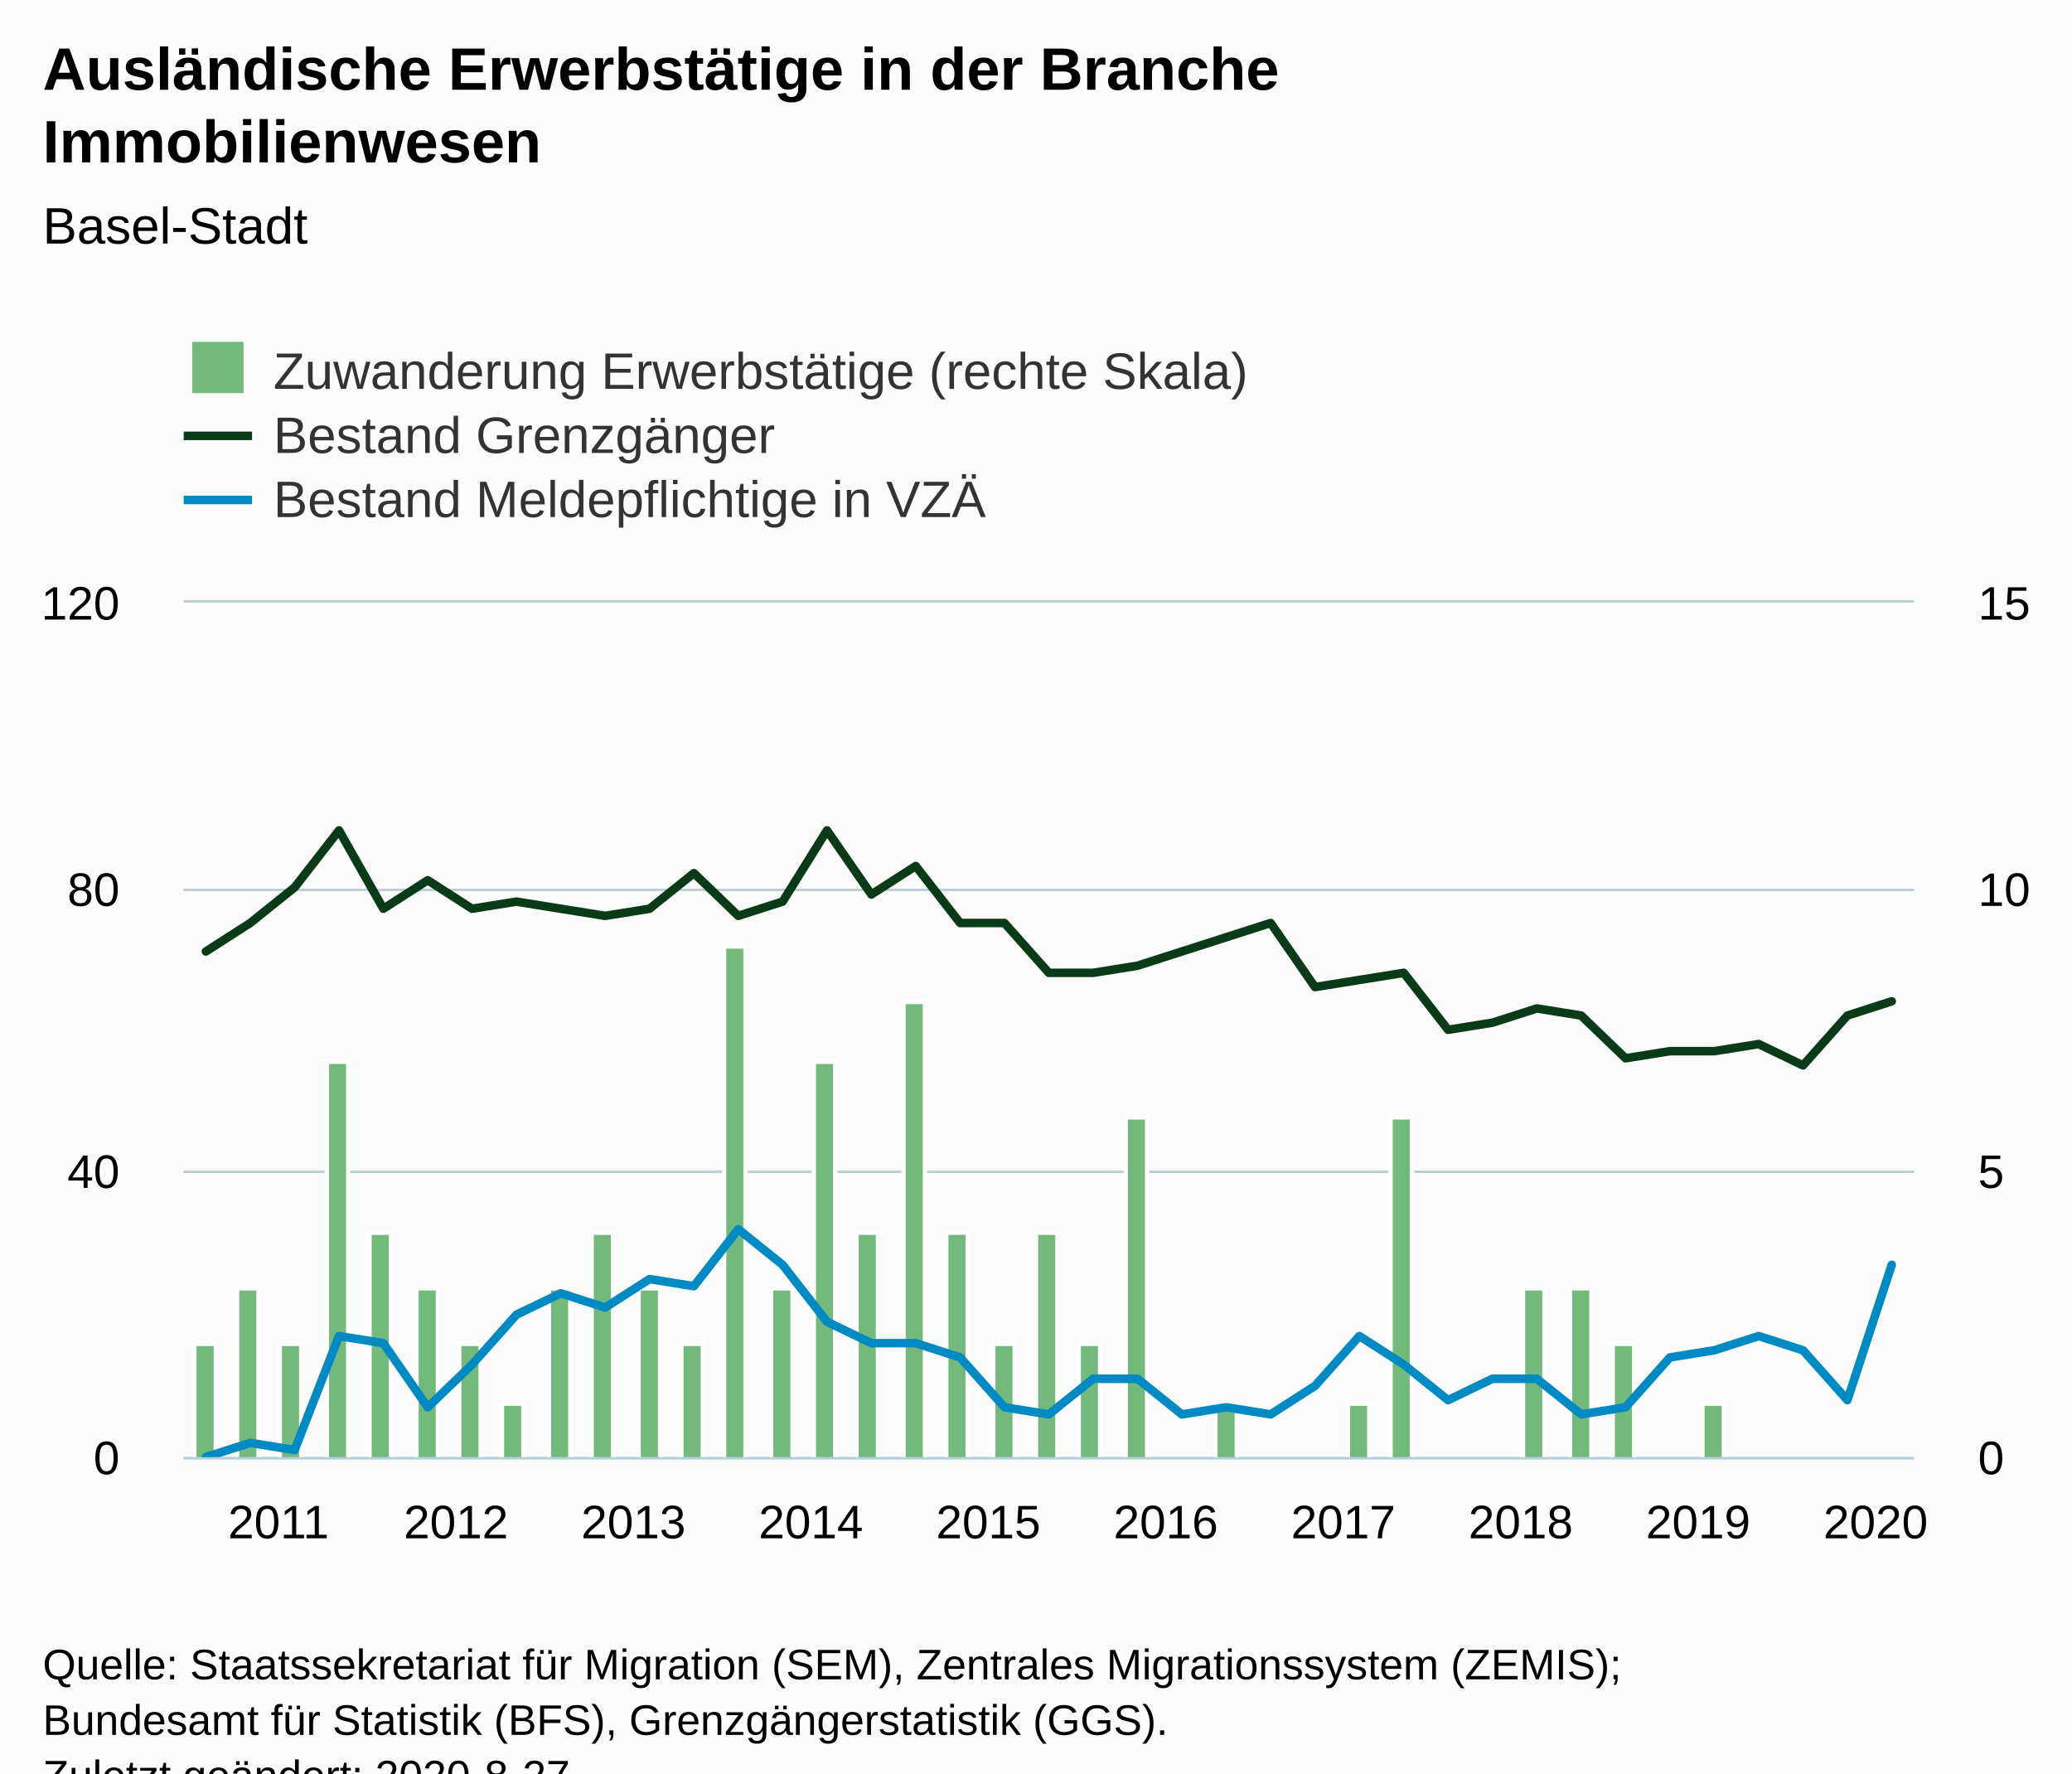
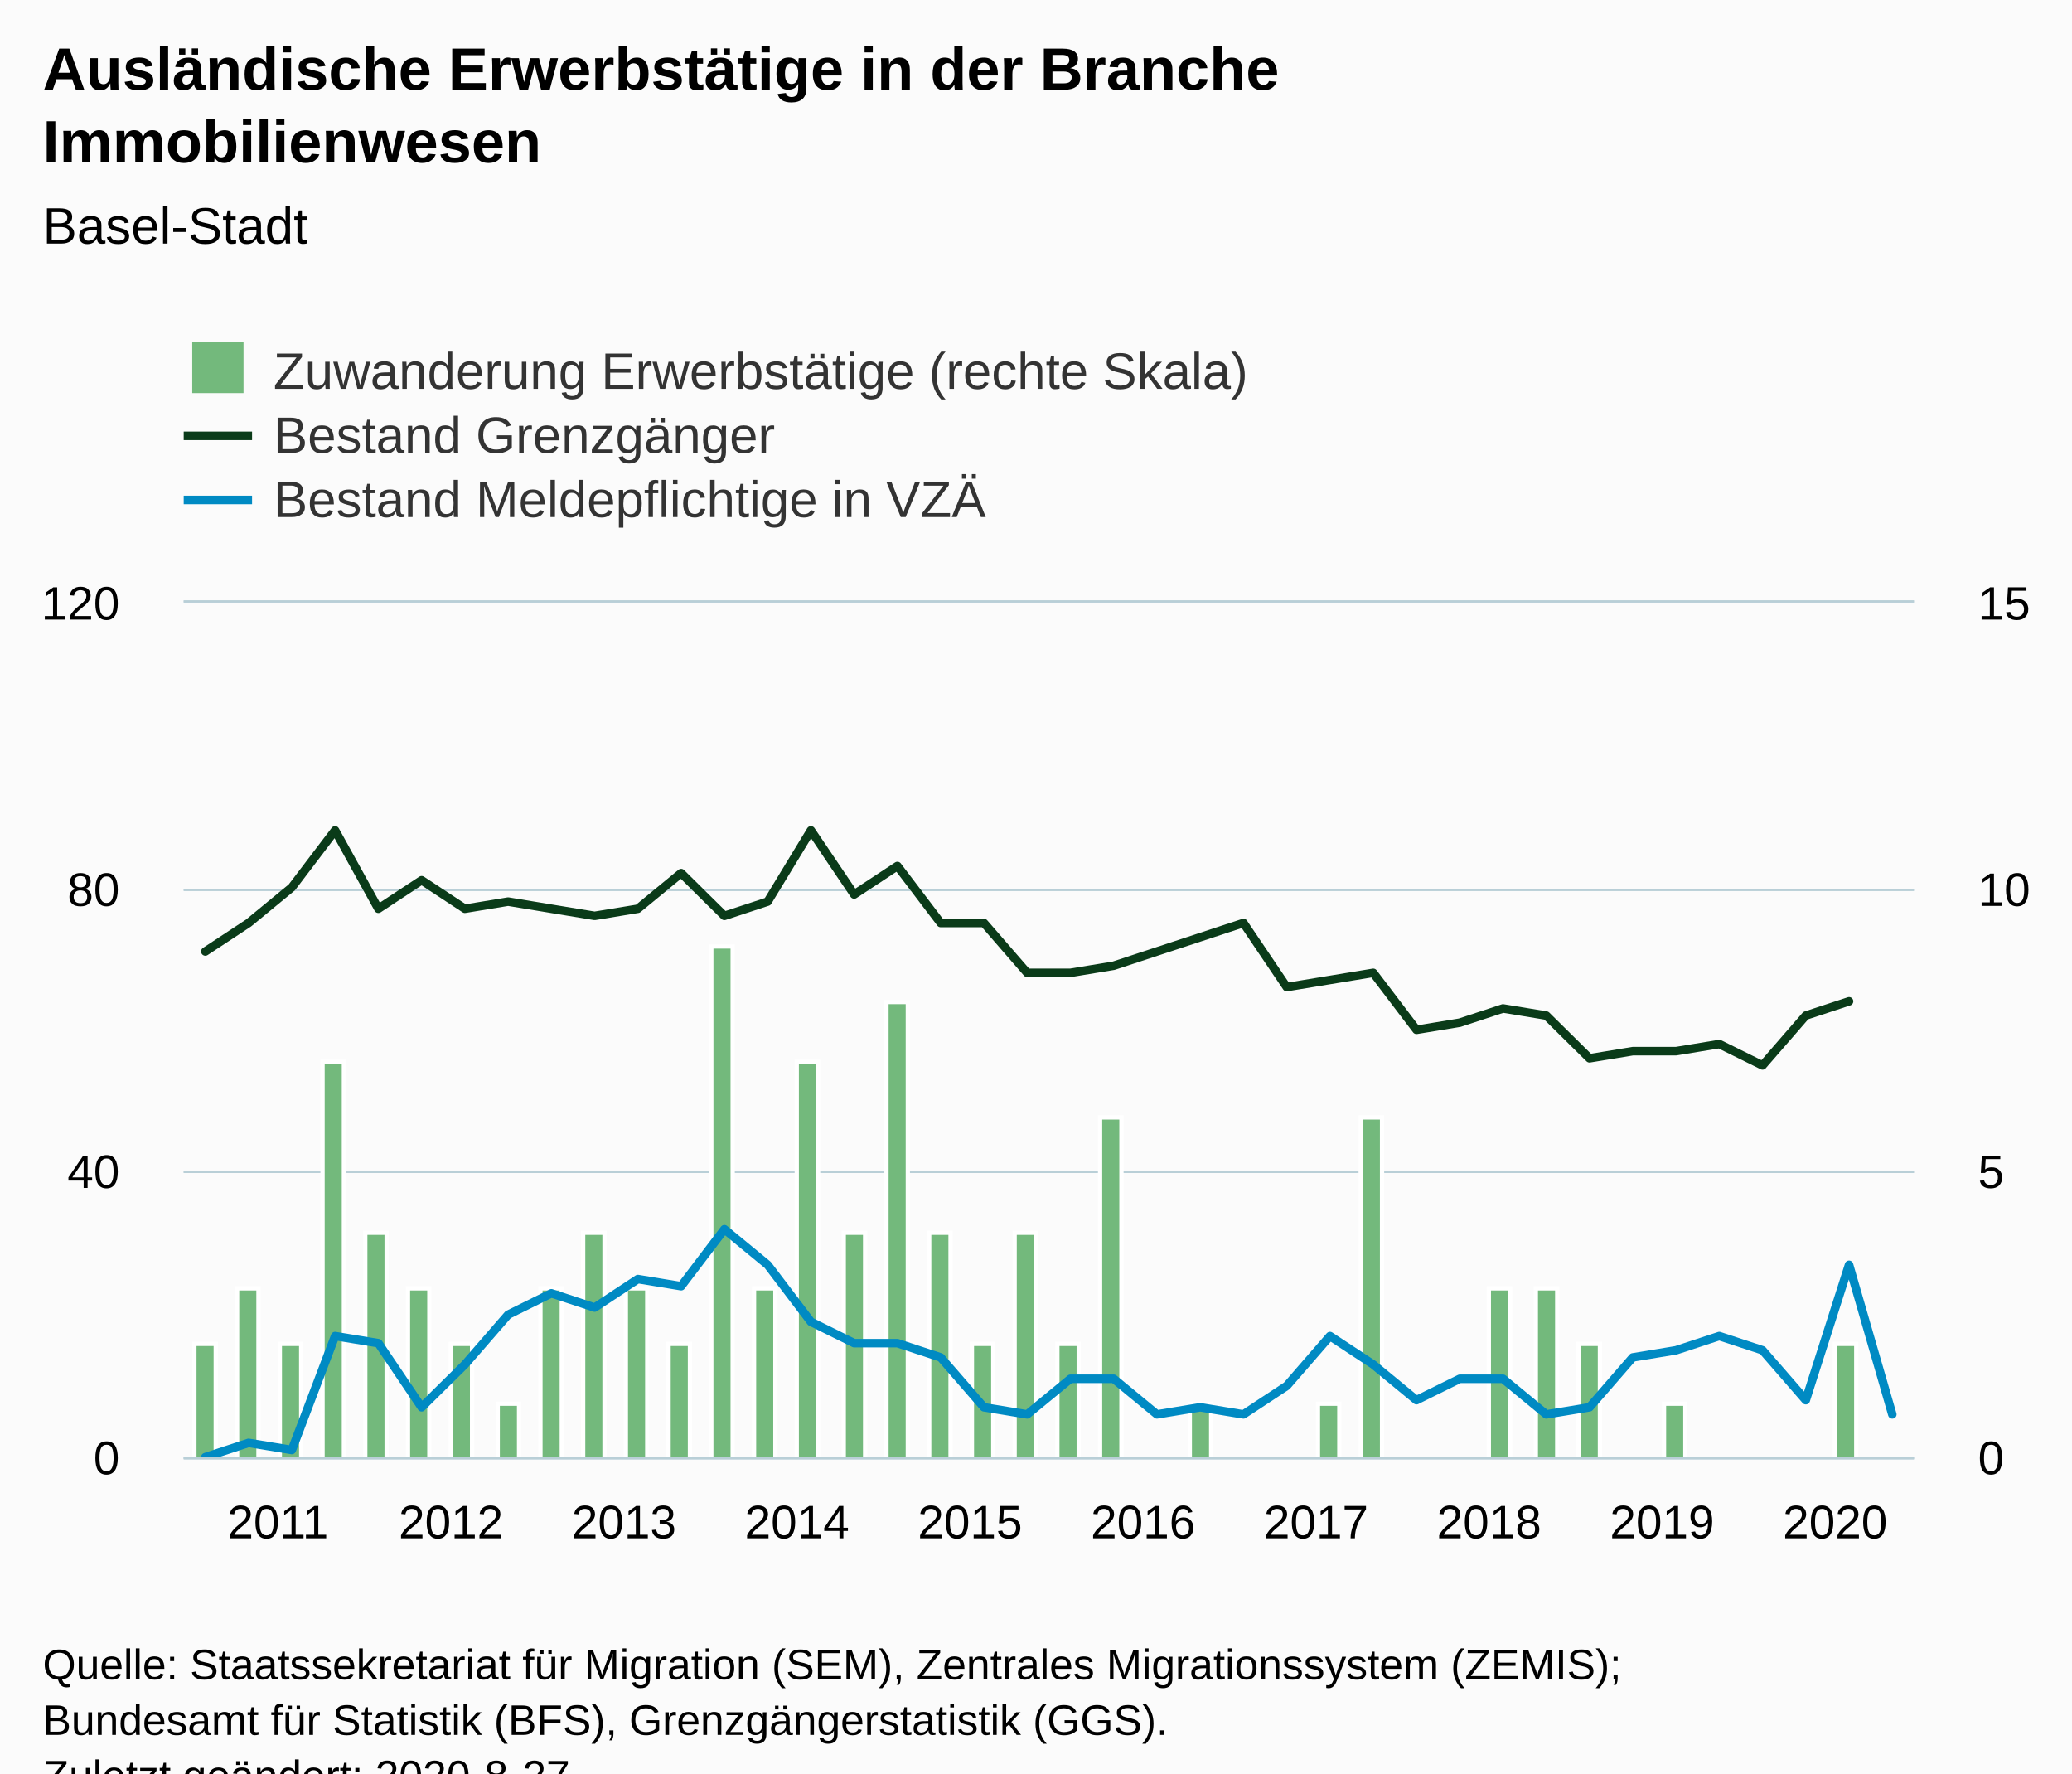
<svg xmlns="http://www.w3.org/2000/svg" version="1.1" class="highcharts-root" style="font-family:Arial;font-size:12px;" viewBox="0 0 485 415">
  <defs>
-     <clipPath id="highcharts-hqpnwjn-125-">
+     <clipPath id="highcharts-z26jt5z-128-">
      <rect x="0" y="0" width="405" height="200" fill="none" />
    </clipPath>
-     <clipPath id="highcharts-hqpnwjn-165-">
+     <clipPath id="highcharts-z26jt5z-169-">
      <rect x="0" y="0" width="405" height="200" fill="none" />
    </clipPath>
-     <clipPath id="highcharts-hqpnwjn-205-">
+     <clipPath id="highcharts-z26jt5z-210-">
      <rect x="0" y="0" width="405" height="200" fill="none" />
    </clipPath>
  </defs>
  <rect fill="#fbfbfb" class="highcharts-background" x="0" y="0" width="485" height="428" rx="0" ry="0" />
  <rect fill="none" class="highcharts-plot-background" x="43" y="141" width="405" height="200" />
  <g class="highcharts-pane-group" data-z-index="0" />
  <g class="highcharts-grid highcharts-xaxis-grid" data-z-index="1">
    <path fill="none" data-z-index="1" class="highcharts-grid-line" d="M 47.5 141 L 47.5 341" opacity="1" />
-     <path fill="none" data-z-index="1" class="highcharts-grid-line" d="M 89.5 141 L 89.5 341" opacity="1" />
-     <path fill="none" data-z-index="1" class="highcharts-grid-line" d="M 130.5 141 L 130.5 341" opacity="1" />
-     <path fill="none" data-z-index="1" class="highcharts-grid-line" d="M 172.5 141 L 172.5 341" opacity="1" />
-     <path fill="none" data-z-index="1" class="highcharts-grid-line" d="M 213.5 141 L 213.5 341" opacity="1" />
-     <path fill="none" data-z-index="1" class="highcharts-grid-line" d="M 255.5 141 L 255.5 341" opacity="1" />
-     <path fill="none" data-z-index="1" class="highcharts-grid-line" d="M 296.5 141 L 296.5 341" opacity="1" />
-     <path fill="none" data-z-index="1" class="highcharts-grid-line" d="M 338.5 141 L 338.5 341" opacity="1" />
-     <path fill="none" data-z-index="1" class="highcharts-grid-line" d="M 380.5 141 L 380.5 341" opacity="1" />
-     <path fill="none" data-z-index="1" class="highcharts-grid-line" d="M 421.5 141 L 421.5 341" opacity="1" />
+     <path fill="none" data-z-index="1" class="highcharts-grid-line" d="M 88.5 141 L 88.5 341" opacity="1" />
+     <path fill="none" data-z-index="1" class="highcharts-grid-line" d="M 128.5 141 L 128.5 341" opacity="1" />
+     <path fill="none" data-z-index="1" class="highcharts-grid-line" d="M 169.5 141 L 169.5 341" opacity="1" />
+     <path fill="none" data-z-index="1" class="highcharts-grid-line" d="M 209.5 141 L 209.5 341" opacity="1" />
+     <path fill="none" data-z-index="1" class="highcharts-grid-line" d="M 250.5 141 L 250.5 341" opacity="1" />
+     <path fill="none" data-z-index="1" class="highcharts-grid-line" d="M 290.5 141 L 290.5 341" opacity="1" />
+     <path fill="none" data-z-index="1" class="highcharts-grid-line" d="M 331.5 141 L 331.5 341" opacity="1" />
+     <path fill="none" data-z-index="1" class="highcharts-grid-line" d="M 371.5 141 L 371.5 341" opacity="1" />
+     <path fill="none" data-z-index="1" class="highcharts-grid-line" d="M 412.5 141 L 412.5 341" opacity="1" />
  </g>
  <g class="highcharts-grid highcharts-yaxis-grid" data-z-index="1">
    <path fill="none" stroke="#B9CFD7" stroke-width="0.5" data-z-index="1" class="highcharts-grid-line" d="M 43 341.25 L 448 341.25" opacity="1" />
    <path fill="none" stroke="#B9CFD7" stroke-width="0.5" data-z-index="1" class="highcharts-grid-line" d="M 43 274.25 L 448 274.25" opacity="1" />
    <path fill="none" stroke="#B9CFD7" stroke-width="0.5" data-z-index="1" class="highcharts-grid-line" d="M 43 208.25 L 448 208.25" opacity="1" />
    <path fill="none" stroke="#B9CFD7" stroke-width="0.5" data-z-index="1" class="highcharts-grid-line" d="M 43 140.75 L 448 140.75" opacity="1" />
  </g>
  <g class="highcharts-grid highcharts-yaxis-grid" data-z-index="1">
    <path fill="none" stroke="#B9CFD7" stroke-width="0.5" data-z-index="1" class="highcharts-grid-line" d="M 43 341.25 L 448 341.25" opacity="1" />
    <path fill="none" stroke="#B9CFD7" stroke-width="0.5" data-z-index="1" class="highcharts-grid-line" d="M 43 274.25 L 448 274.25" opacity="1" />
    <path fill="none" stroke="#B9CFD7" stroke-width="0.5" data-z-index="1" class="highcharts-grid-line" d="M 43 208.25 L 448 208.25" opacity="1" />
    <path fill="none" stroke="#B9CFD7" stroke-width="0.5" data-z-index="1" class="highcharts-grid-line" d="M 43 140.75 L 448 140.75" opacity="1" />
  </g>
  <rect fill="none" class="highcharts-plot-border" data-z-index="1" x="43" y="141" width="405" height="200" />
  <g class="highcharts-axis highcharts-xaxis" data-z-index="2">
    <path fill="none" class="highcharts-axis-line" stroke="#B9CFD7" stroke-width="0.5" data-z-index="7" d="M 43 341.25 L 448 341.25" />
  </g>
  <g class="highcharts-axis highcharts-yaxis" data-z-index="2">
    <path fill="none" class="highcharts-axis-line" data-z-index="7" d="M 43 141 L 43 341" />
  </g>
  <g class="highcharts-axis highcharts-yaxis" data-z-index="2">
    <path fill="none" class="highcharts-axis-line" data-z-index="7" d="M 448 141 L 448 341" />
  </g>
  <g class="highcharts-series-group" data-z-index="3">
-     <g class="highcharts-series highcharts-series-0 highcharts-column-series" data-z-index="0.1" opacity="1" transform="translate(43,141) scale(1 1)" clip-path="url(#highcharts-hqpnwjn-165-)">
+     <g class="highcharts-series highcharts-series-0 highcharts-column-series" data-z-index="0.1" opacity="1" transform="translate(43,141) scale(1 1)" clip-path="url(#highcharts-z26jt5z-169-)">
      <rect x="2.5" y="173.5" width="5" height="27" fill="#73b97c" stroke="#ffffff" stroke-width="1" opacity="1" class="highcharts-point" />
      <rect x="12.5" y="160.5" width="5" height="40" fill="#73b97c" stroke="#ffffff" stroke-width="1" opacity="1" class="highcharts-point" />
      <rect x="22.5" y="173.5" width="5" height="27" fill="#73b97c" stroke="#ffffff" stroke-width="1" opacity="1" class="highcharts-point" />
-       <rect x="33.5" y="107.5" width="5" height="93" fill="#73b97c" stroke="#ffffff" stroke-width="1" opacity="1" class="highcharts-point" />
-       <rect x="43.5" y="147.5" width="5" height="53" fill="#73b97c" stroke="#ffffff" stroke-width="1" opacity="1" class="highcharts-point" />
-       <rect x="54.5" y="160.5" width="5" height="40" fill="#73b97c" stroke="#ffffff" stroke-width="1" opacity="1" class="highcharts-point" />
-       <rect x="64.5" y="173.5" width="5" height="27" fill="#73b97c" stroke="#ffffff" stroke-width="1" opacity="1" class="highcharts-point" />
-       <rect x="74.5" y="187.5" width="5" height="13" fill="#73b97c" stroke="#ffffff" stroke-width="1" opacity="1" class="highcharts-point" />
-       <rect x="85.5" y="160.5" width="5" height="40" fill="#73b97c" stroke="#ffffff" stroke-width="1" opacity="1" class="highcharts-point" />
-       <rect x="95.5" y="147.5" width="5" height="53" fill="#73b97c" stroke="#ffffff" stroke-width="1" opacity="1" class="highcharts-point" />
-       <rect x="106.5" y="160.5" width="5" height="40" fill="#73b97c" stroke="#ffffff" stroke-width="1" opacity="1" class="highcharts-point" />
-       <rect x="116.5" y="173.5" width="5" height="27" fill="#73b97c" stroke="#ffffff" stroke-width="1" opacity="1" class="highcharts-point" />
-       <rect x="126.5" y="80.5" width="5" height="120" fill="#73b97c" stroke="#ffffff" stroke-width="1" opacity="1" class="highcharts-point" />
-       <rect x="137.5" y="160.5" width="5" height="40" fill="#73b97c" stroke="#ffffff" stroke-width="1" opacity="1" class="highcharts-point" />
-       <rect x="147.5" y="107.5" width="5" height="93" fill="#73b97c" stroke="#ffffff" stroke-width="1" opacity="1" class="highcharts-point" />
-       <rect x="157.5" y="147.5" width="5" height="53" fill="#73b97c" stroke="#ffffff" stroke-width="1" opacity="1" class="highcharts-point" />
-       <rect x="168.5" y="93.5" width="5" height="107" fill="#73b97c" stroke="#ffffff" stroke-width="1" opacity="1" class="highcharts-point" />
-       <rect x="178.5" y="147.5" width="5" height="53" fill="#73b97c" stroke="#ffffff" stroke-width="1" opacity="1" class="highcharts-point" />
-       <rect x="189.5" y="173.5" width="5" height="27" fill="#73b97c" stroke="#ffffff" stroke-width="1" opacity="1" class="highcharts-point" />
-       <rect x="199.5" y="147.5" width="5" height="53" fill="#73b97c" stroke="#ffffff" stroke-width="1" opacity="1" class="highcharts-point" />
-       <rect x="209.5" y="173.5" width="5" height="27" fill="#73b97c" stroke="#ffffff" stroke-width="1" opacity="1" class="highcharts-point" />
-       <rect x="220.5" y="120.5" width="5" height="80" fill="#73b97c" stroke="#ffffff" stroke-width="1" opacity="1" class="highcharts-point" />
-       <rect x="241.5" y="187.5" width="5" height="13" fill="#73b97c" stroke="#ffffff" stroke-width="1" opacity="1" class="highcharts-point" />
-       <rect x="272.5" y="187.5" width="5" height="13" fill="#73b97c" stroke="#ffffff" stroke-width="1" opacity="1" class="highcharts-point" />
-       <rect x="282.5" y="120.5" width="5" height="80" fill="#73b97c" stroke="#ffffff" stroke-width="1" opacity="1" class="highcharts-point" />
-       <rect x="313.5" y="160.5" width="5" height="40" fill="#73b97c" stroke="#ffffff" stroke-width="1" opacity="1" class="highcharts-point" />
-       <rect x="324.5" y="160.5" width="5" height="40" fill="#73b97c" stroke="#ffffff" stroke-width="1" opacity="1" class="highcharts-point" />
-       <rect x="334.5" y="173.5" width="5" height="27" fill="#73b97c" stroke="#ffffff" stroke-width="1" opacity="1" class="highcharts-point" />
-       <rect x="355.5" y="187.5" width="5" height="13" fill="#73b97c" stroke="#ffffff" stroke-width="1" opacity="1" class="highcharts-point" />
+       <rect x="32.5" y="107.5" width="5" height="93" fill="#73b97c" stroke="#ffffff" stroke-width="1" opacity="1" class="highcharts-point" />
+       <rect x="42.5" y="147.5" width="5" height="53" fill="#73b97c" stroke="#ffffff" stroke-width="1" opacity="1" class="highcharts-point" />
+       <rect x="52.5" y="160.5" width="5" height="40" fill="#73b97c" stroke="#ffffff" stroke-width="1" opacity="1" class="highcharts-point" />
+       <rect x="62.5" y="173.5" width="5" height="27" fill="#73b97c" stroke="#ffffff" stroke-width="1" opacity="1" class="highcharts-point" />
+       <rect x="73.5" y="187.5" width="5" height="13" fill="#73b97c" stroke="#ffffff" stroke-width="1" opacity="1" class="highcharts-point" />
+       <rect x="83.5" y="160.5" width="5" height="40" fill="#73b97c" stroke="#ffffff" stroke-width="1" opacity="1" class="highcharts-point" />
+       <rect x="93.5" y="147.5" width="5" height="53" fill="#73b97c" stroke="#ffffff" stroke-width="1" opacity="1" class="highcharts-point" />
+       <rect x="103.5" y="160.5" width="5" height="40" fill="#73b97c" stroke="#ffffff" stroke-width="1" opacity="1" class="highcharts-point" />
+       <rect x="113.5" y="173.5" width="5" height="27" fill="#73b97c" stroke="#ffffff" stroke-width="1" opacity="1" class="highcharts-point" />
+       <rect x="123.5" y="80.5" width="5" height="120" fill="#73b97c" stroke="#ffffff" stroke-width="1" opacity="1" class="highcharts-point" />
+       <rect x="133.5" y="160.5" width="5" height="40" fill="#73b97c" stroke="#ffffff" stroke-width="1" opacity="1" class="highcharts-point" />
+       <rect x="143.5" y="107.5" width="5" height="93" fill="#73b97c" stroke="#ffffff" stroke-width="1" opacity="1" class="highcharts-point" />
+       <rect x="154.5" y="147.5" width="5" height="53" fill="#73b97c" stroke="#ffffff" stroke-width="1" opacity="1" class="highcharts-point" />
+       <rect x="164.5" y="93.5" width="5" height="107" fill="#73b97c" stroke="#ffffff" stroke-width="1" opacity="1" class="highcharts-point" />
+       <rect x="174.5" y="147.5" width="5" height="53" fill="#73b97c" stroke="#ffffff" stroke-width="1" opacity="1" class="highcharts-point" />
+       <rect x="184.5" y="173.5" width="5" height="27" fill="#73b97c" stroke="#ffffff" stroke-width="1" opacity="1" class="highcharts-point" />
+       <rect x="194.5" y="147.5" width="5" height="53" fill="#73b97c" stroke="#ffffff" stroke-width="1" opacity="1" class="highcharts-point" />
+       <rect x="204.5" y="173.5" width="5" height="27" fill="#73b97c" stroke="#ffffff" stroke-width="1" opacity="1" class="highcharts-point" />
+       <rect x="214.5" y="120.5" width="5" height="80" fill="#73b97c" stroke="#ffffff" stroke-width="1" opacity="1" class="highcharts-point" />
+       <rect x="235.5" y="187.5" width="5" height="13" fill="#73b97c" stroke="#ffffff" stroke-width="1" opacity="1" class="highcharts-point" />
+       <rect x="265.5" y="187.5" width="5" height="13" fill="#73b97c" stroke="#ffffff" stroke-width="1" opacity="1" class="highcharts-point" />
+       <rect x="275.5" y="120.5" width="5" height="80" fill="#73b97c" stroke="#ffffff" stroke-width="1" opacity="1" class="highcharts-point" />
+       <rect x="305.5" y="160.5" width="5" height="40" fill="#73b97c" stroke="#ffffff" stroke-width="1" opacity="1" class="highcharts-point" />
+       <rect x="316.5" y="160.5" width="5" height="40" fill="#73b97c" stroke="#ffffff" stroke-width="1" opacity="1" class="highcharts-point" />
+       <rect x="326.5" y="173.5" width="5" height="27" fill="#73b97c" stroke="#ffffff" stroke-width="1" opacity="1" class="highcharts-point" />
+       <rect x="346.5" y="187.5" width="5" height="13" fill="#73b97c" stroke="#ffffff" stroke-width="1" opacity="1" class="highcharts-point" />
+       <rect x="386.5" y="173.5" width="5" height="27" fill="#73b97c" stroke="#ffffff" stroke-width="1" opacity="1" class="highcharts-point" />
    </g>
    <g class="highcharts-markers highcharts-series-0 highcharts-column-series" data-z-index="0.1" opacity="1" transform="translate(43,141) scale(1 1)" clip-path="none" />
-     <g class="highcharts-series highcharts-series-1 highcharts-line-series" data-z-index="0.1" opacity="1" transform="translate(43,141) scale(1 1)" clip-path="url(#highcharts-hqpnwjn-205-)">
-       <path fill="none" d="M 5.192 81.667 L 15.577 75 L 25.962 66.667 L 36.346 53.333 L 46.731 71.667 L 57.115 65 L 67.5 71.667 L 77.885 70 L 88.269 71.667 L 98.654 73.333 L 109.038 71.667 L 119.423 63.333 L 129.808 73.333 L 140.192 70 L 150.577 53.333 L 160.962 68.333 L 171.346 61.667 L 181.731 75 L 192.115 75 L 202.5 86.667 L 212.885 86.667 L 223.269 85 L 233.654 81.667 L 244.038 78.333 L 254.423 75 L 264.808 90 L 275.192 88.333 L 285.577 86.667 L 295.962 100 L 306.346 98.333 L 316.731 95 L 327.115 96.667 L 337.5 106.667 L 347.885 105 L 358.269 105 L 368.654 103.333 L 379.038 108.333 L 389.423 96.667 L 399.808 93.333" class="highcharts-graph" data-z-index="1" stroke="#0A3B19" stroke-width="2" stroke-linejoin="round" stroke-linecap="round" />
+     <g class="highcharts-series highcharts-series-1 highcharts-line-series" data-z-index="0.1" opacity="1" transform="translate(43,141) scale(1 1)" clip-path="url(#highcharts-z26jt5z-210-)">
+       <path fill="none" d="M 5.062 81.667 L 15.188 75 L 25.312 66.667 L 35.438 53.333 L 45.562 71.667 L 55.688 65 L 65.812 71.667 L 75.938 70 L 86.062 71.667 L 96.188 73.333 L 106.312 71.667 L 116.438 63.333 L 126.562 73.333 L 136.688 70 L 146.812 53.333 L 156.938 68.333 L 167.062 61.667 L 177.188 75 L 187.312 75 L 197.438 86.667 L 207.562 86.667 L 217.688 85 L 227.812 81.667 L 237.938 78.333 L 248.062 75 L 258.188 90 L 268.312 88.333 L 278.438 86.667 L 288.562 100 L 298.688 98.333 L 308.812 95 L 318.938 96.667 L 329.062 106.667 L 339.188 105 L 349.312 105 L 359.438 103.333 L 369.562 108.333 L 379.688 96.667 L 389.812 93.333" class="highcharts-graph" data-z-index="1" stroke="#0A3B19" stroke-width="2" stroke-linejoin="round" stroke-linecap="round" />
    </g>
    <g class="highcharts-markers highcharts-series-1 highcharts-line-series" data-z-index="0.1" opacity="1" transform="translate(43,141) scale(1 1)" clip-path="none" />
-     <g class="highcharts-series highcharts-series-2 highcharts-line-series" data-z-index="0.1" opacity="1" transform="translate(43,141) scale(1 1)" clip-path="url(#highcharts-hqpnwjn-205-)">
-       <path fill="none" d="M 5.192 200 L 15.577 196.667 L 25.962 198.333 L 36.346 171.667 L 46.731 173.333 L 57.115 188.333 L 67.5 178.333 L 77.885 166.667 L 88.269 161.667 L 98.654 165 L 109.038 158.333 L 119.423 160 L 129.808 146.667 L 140.192 155 L 150.577 168.333 L 160.962 173.333 L 171.346 173.333 L 181.731 176.667 L 192.115 188.333 L 202.5 190 L 212.885 181.667 L 223.269 181.667 L 233.654 190 L 244.038 188.333 L 254.423 190 L 264.808 183.333 L 275.192 171.667 L 285.577 178.333 L 295.962 186.667 L 306.346 181.667 L 316.731 181.667 L 327.115 190 L 337.5 188.333 L 347.885 176.667 L 358.269 175 L 368.654 171.667 L 379.038 175 L 389.423 186.667 L 399.808 155" class="highcharts-graph" data-z-index="1" stroke="#008AC3" stroke-width="2" stroke-linejoin="round" stroke-linecap="round" />
+     <g class="highcharts-series highcharts-series-2 highcharts-line-series" data-z-index="0.1" opacity="1" transform="translate(43,141) scale(1 1)" clip-path="url(#highcharts-z26jt5z-210-)">
+       <path fill="none" d="M 5.062 200 L 15.188 196.667 L 25.312 198.333 L 35.438 171.667 L 45.562 173.333 L 55.688 188.333 L 65.812 178.333 L 75.938 166.667 L 86.062 161.667 L 96.188 165 L 106.312 158.333 L 116.438 160 L 126.562 146.667 L 136.688 155 L 146.812 168.333 L 156.938 173.333 L 167.062 173.333 L 177.188 176.667 L 187.312 188.333 L 197.438 190 L 207.562 181.667 L 217.688 181.667 L 227.812 190 L 237.938 188.333 L 248.062 190 L 258.188 183.333 L 268.312 171.667 L 278.438 178.333 L 288.562 186.667 L 298.688 181.667 L 308.812 181.667 L 318.938 190 L 329.062 188.333 L 339.188 176.667 L 349.312 175 L 359.438 171.667 L 369.562 175 L 379.688 186.667 L 389.812 155 L 399.938 190" class="highcharts-graph" data-z-index="1" stroke="#008AC3" stroke-width="2" stroke-linejoin="round" stroke-linecap="round" />
    </g>
    <g class="highcharts-markers highcharts-series-2 highcharts-line-series" data-z-index="0.1" opacity="1" transform="translate(43,141) scale(1 1)" clip-path="none" />
  </g>
  <text x="10" text-anchor="start" class="highcharts-title" data-z-index="4" style="color:#000000;font-size:14px;font-weight:bold;fill:#000000;" y="21">
    <tspan>Ausländische Erwerbstätige in der Branche</tspan>
    <tspan dy="17" x="10">Immobilienwesen</tspan>
  </text>
  <text x="10" text-anchor="start" class="highcharts-subtitle" data-z-index="4" style="color:#000000;font-size:12px;font-weight:normal;fill:#000000;" y="57">
    <tspan>Basel-Stadt</tspan>
  </text>
  <text x="10" text-anchor="start" class="highcharts-caption" data-z-index="4" style="color:#666666;fill:#666666;" y="375" />
  <g class="highcharts-legend" data-z-index="7" transform="translate(35,73)">
    <rect fill="none" class="highcharts-legend-box" rx="0" ry="0" x="0" y="0" width="271" height="56" visibility="visible" />
    <g data-z-index="1">
      <g>
        <g class="highcharts-legend-item highcharts-column-series highcharts-color-undefined highcharts-series-0" data-z-index="1" transform="translate(8,3)">
          <text x="21" style="color:#333333;cursor:pointer;font-size:12px;font-weight:normal;fill:#333333;" text-anchor="start" data-z-index="2" y="15">
            <tspan>Zuwanderung Erwerbstätige (rechte Skala)</tspan>
          </text>
          <rect x="2" y="4" width="12" height="12" fill="#73b97c" class="highcharts-point" data-z-index="3" />
        </g>
        <g class="highcharts-legend-item highcharts-line-series highcharts-color-undefined highcharts-series-1" data-z-index="1" transform="translate(8,18)">
          <path fill="none" d="M 0 11 L 16 11" class="highcharts-graph" stroke="#0A3B19" stroke-width="2" />
          <text x="21" y="15" style="color:#333333;cursor:pointer;font-size:12px;font-weight:normal;fill:#333333;" text-anchor="start" data-z-index="2">
            <tspan>Bestand Grenzgänger</tspan>
          </text>
        </g>
        <g class="highcharts-legend-item highcharts-line-series highcharts-color-undefined highcharts-series-2" data-z-index="1" transform="translate(8,33)">
          <path fill="none" d="M 0 11 L 16 11" class="highcharts-graph" stroke="#008AC3" stroke-width="2" />
          <text x="21" y="15" style="color:#333333;cursor:pointer;font-size:12px;font-weight:normal;fill:#333333;" text-anchor="start" data-z-index="2">
            <tspan>Bestand Meldepflichtige in VZÄ</tspan>
          </text>
        </g>
      </g>
    </g>
  </g>
  <g class="highcharts-axis-labels highcharts-xaxis-labels" data-z-index="7">
-     <text x="65.192" style="color:#000000;cursor:default;font-size:11px;fill:#000000;" text-anchor="middle" transform="translate(0,0)" y="360" opacity="1">2011</text>
-     <text x="106.731" style="color:#000000;cursor:default;font-size:11px;fill:#000000;" text-anchor="middle" transform="translate(0,0)" y="360" opacity="1">2012</text>
-     <text x="148.269" style="color:#000000;cursor:default;font-size:11px;fill:#000000;" text-anchor="middle" transform="translate(0,0)" y="360" opacity="1">2013</text>
-     <text x="189.808" style="color:#000000;cursor:default;font-size:11px;fill:#000000;" text-anchor="middle" transform="translate(0,0)" y="360" opacity="1">2014</text>
-     <text x="231.346" style="color:#000000;cursor:default;font-size:11px;fill:#000000;" text-anchor="middle" transform="translate(0,0)" y="360" opacity="1">2015</text>
-     <text x="272.885" style="color:#000000;cursor:default;font-size:11px;fill:#000000;" text-anchor="middle" transform="translate(0,0)" y="360" opacity="1">2016</text>
-     <text x="314.423" style="color:#000000;cursor:default;font-size:11px;fill:#000000;" text-anchor="middle" transform="translate(0,0)" y="360" opacity="1">2017</text>
-     <text x="355.962" style="color:#000000;cursor:default;font-size:11px;fill:#000000;" text-anchor="middle" transform="translate(0,0)" y="360" opacity="1">2018</text>
-     <text x="397.5" style="color:#000000;cursor:default;font-size:11px;fill:#000000;" text-anchor="middle" transform="translate(0,0)" y="360" opacity="1">2019</text>
-     <text x="439.038" style="color:#000000;cursor:default;font-size:11px;fill:#000000;" text-anchor="middle" transform="translate(0,0)" y="360" opacity="1">2020</text>
+     <text x="65.062" style="color:#000000;cursor:default;font-size:11px;fill:#000000;" text-anchor="middle" transform="translate(0,0)" y="360" opacity="1">2011</text>
+     <text x="105.562" style="color:#000000;cursor:default;font-size:11px;fill:#000000;" text-anchor="middle" transform="translate(0,0)" y="360" opacity="1">2012</text>
+     <text x="146.062" style="color:#000000;cursor:default;font-size:11px;fill:#000000;" text-anchor="middle" transform="translate(0,0)" y="360" opacity="1">2013</text>
+     <text x="186.562" style="color:#000000;cursor:default;font-size:11px;fill:#000000;" text-anchor="middle" transform="translate(0,0)" y="360" opacity="1">2014</text>
+     <text x="227.062" style="color:#000000;cursor:default;font-size:11px;fill:#000000;" text-anchor="middle" transform="translate(0,0)" y="360" opacity="1">2015</text>
+     <text x="267.562" style="color:#000000;cursor:default;font-size:11px;fill:#000000;" text-anchor="middle" transform="translate(0,0)" y="360" opacity="1">2016</text>
+     <text x="308.062" style="color:#000000;cursor:default;font-size:11px;fill:#000000;" text-anchor="middle" transform="translate(0,0)" y="360" opacity="1">2017</text>
+     <text x="348.562" style="color:#000000;cursor:default;font-size:11px;fill:#000000;" text-anchor="middle" transform="translate(0,0)" y="360" opacity="1">2018</text>
+     <text x="389.062" style="color:#000000;cursor:default;font-size:11px;fill:#000000;" text-anchor="middle" transform="translate(0,0)" y="360" opacity="1">2019</text>
+     <text x="429.562" style="color:#000000;cursor:default;font-size:11px;fill:#000000;" text-anchor="middle" transform="translate(0,0)" y="360" opacity="1">2020</text>
  </g>
  <g class="highcharts-axis-labels highcharts-yaxis-labels" data-z-index="7">
    <text x="28" style="color:#000000;cursor:default;font-size:11px;fill:#000000;" text-anchor="end" transform="translate(0,0)" y="345" opacity="1">0</text>
    <text x="28" style="color:#000000;cursor:default;font-size:11px;fill:#000000;" text-anchor="end" transform="translate(0,0)" y="278" opacity="1">40</text>
    <text x="28" style="color:#000000;cursor:default;font-size:11px;fill:#000000;" text-anchor="end" transform="translate(0,0)" y="212" opacity="1">80</text>
    <text x="28" style="color:#000000;cursor:default;font-size:11px;fill:#000000;" text-anchor="end" transform="translate(0,0)" y="145" opacity="1">120</text>
  </g>
  <g class="highcharts-axis-labels highcharts-yaxis-labels" data-z-index="7">
    <text x="463" style="color:#000000;cursor:default;font-size:11px;fill:#000000;" text-anchor="start" transform="translate(0,0)" y="345" opacity="1">0</text>
    <text x="463" style="color:#000000;cursor:default;font-size:11px;fill:#000000;" text-anchor="start" transform="translate(0,0)" y="278" opacity="1">5</text>
    <text x="463" style="color:#000000;cursor:default;font-size:11px;fill:#000000;" text-anchor="start" transform="translate(0,0)" y="212" opacity="1">10</text>
    <text x="463" style="color:#000000;cursor:default;font-size:11px;fill:#000000;" text-anchor="start" transform="translate(0,0)" y="145" opacity="1">15</text>
  </g>
  <text x="10" class="highcharts-credits" text-anchor="start" data-z-index="8" style="cursor:default;color:#000000;font-size:10px;fill:#000000;" y="393">
    <tspan>Quelle: Staatssekretariat für Migration (SEM), Zentrales Migrationssystem (ZEMIS);</tspan>
    <tspan x="10" dy="13">Bundesamt für Statistik (BFS), Grenzgängerstatistik (GGS).</tspan>
    <tspan x="10" dy="13">Zuletzt geändert: 2020-8-27</tspan>
  </text>
</svg>
